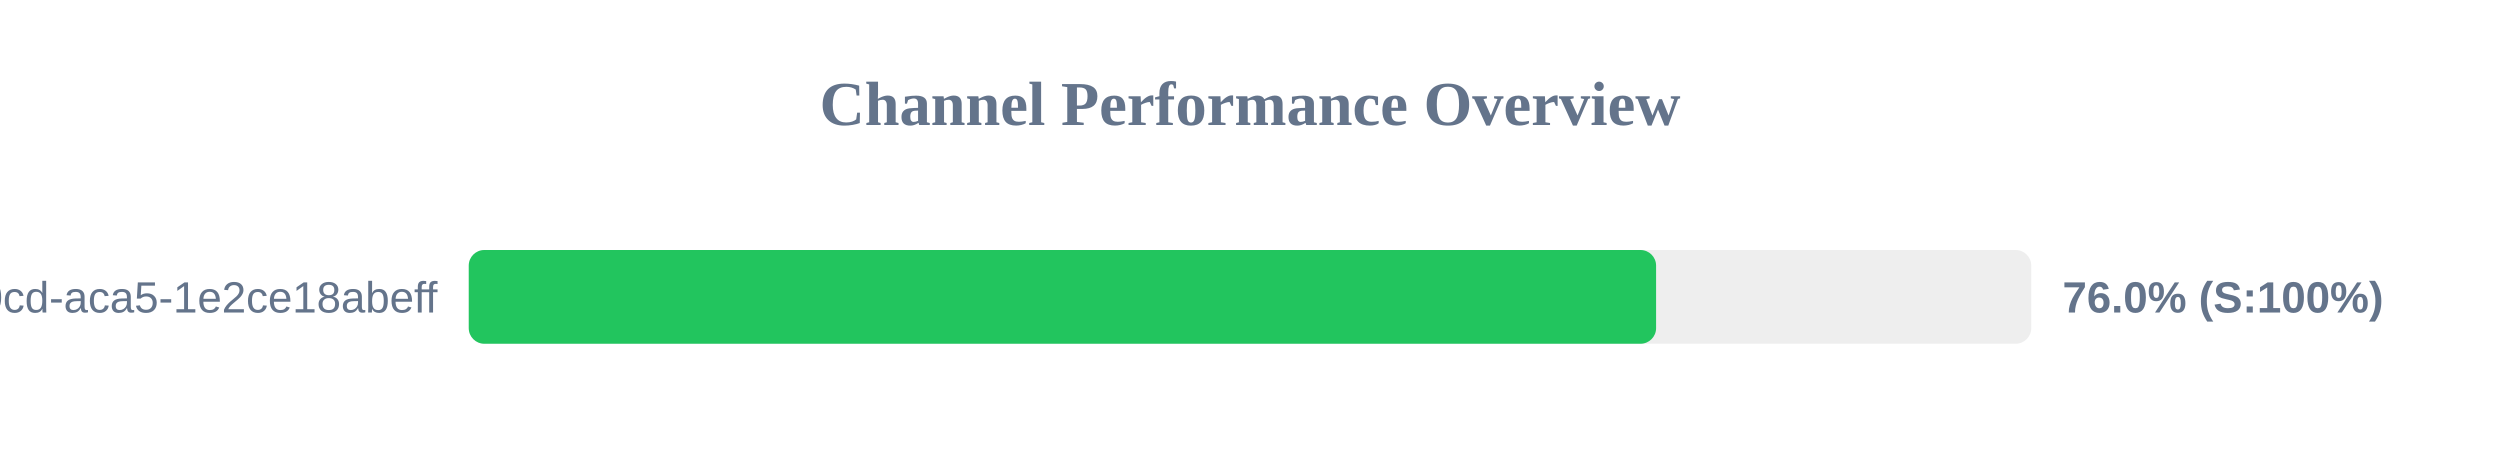
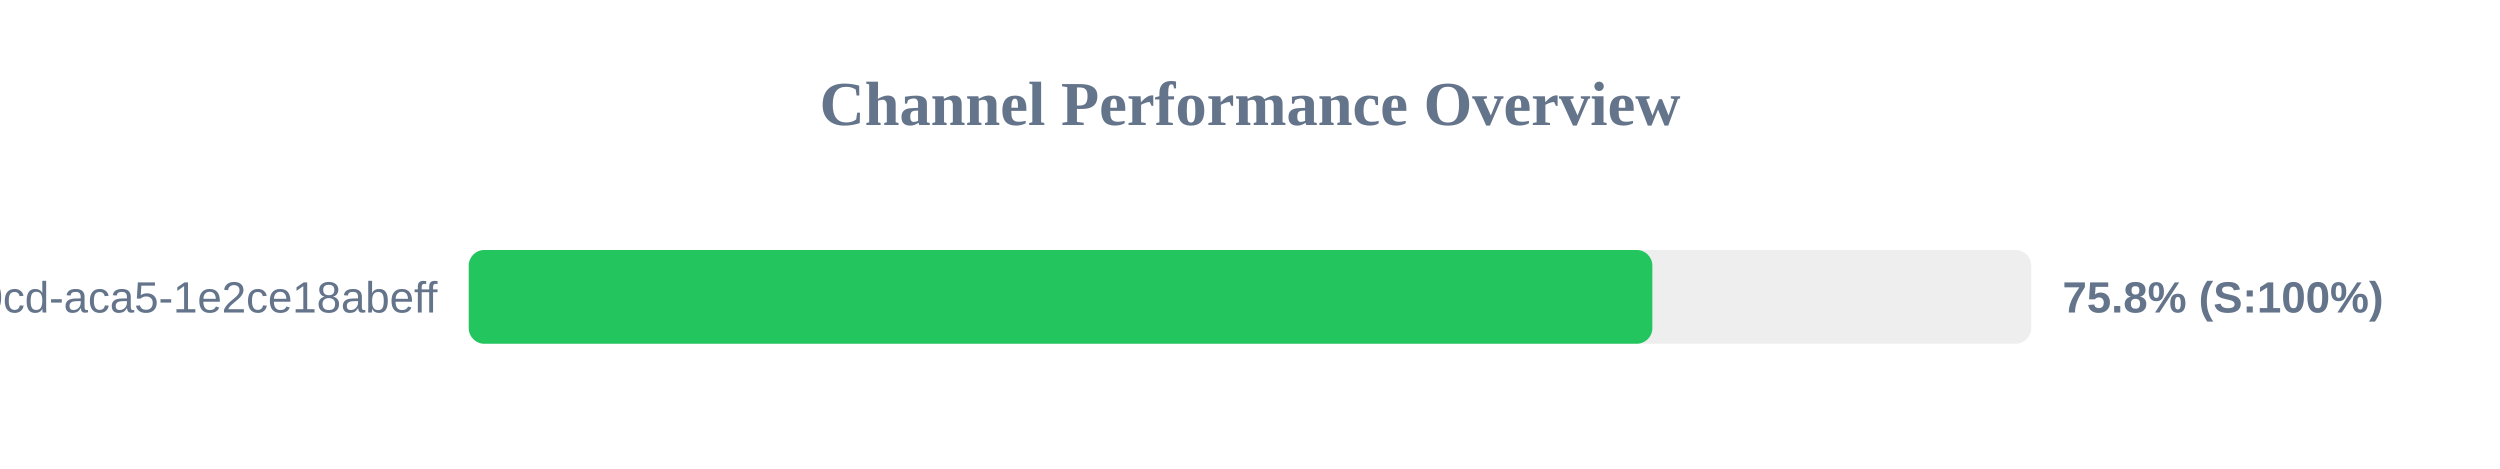
<svg xmlns="http://www.w3.org/2000/svg" width="800" height="150" version="1.1">
  <style>
        .row { font: 14px Arial; fill: #64748b; }
        .score { font: bold 14px Arial; fill: #64748b; }
    </style>
  <text x="400" y="40" text-anchor="middle" font-size="20px" font-weight="bold" fill="#64748b">Channel Performance Overview</text>
  <rect x="150" y="80" width="500" height="30" fill="#eee" rx="5" />
-   <rect x="150" y="80" width="379.95" height="30" fill="#22c55e" rx="5" />
+   <rect x="150" y="80" width="378.75" height="30" fill="#22c55e" rx="5" />
  <text x="140" y="100" text-anchor="end" class="row">?uuid=ebbeef45-0fd8-40cd-aca5-1e2ce18abeff</text>
-   <text x="660" y="100" text-anchor="start" class="score">76.0% (S:100%)</text>
+   <text x="660" y="100" text-anchor="start" class="score">75.8% (S:100%)</text>
</svg>
